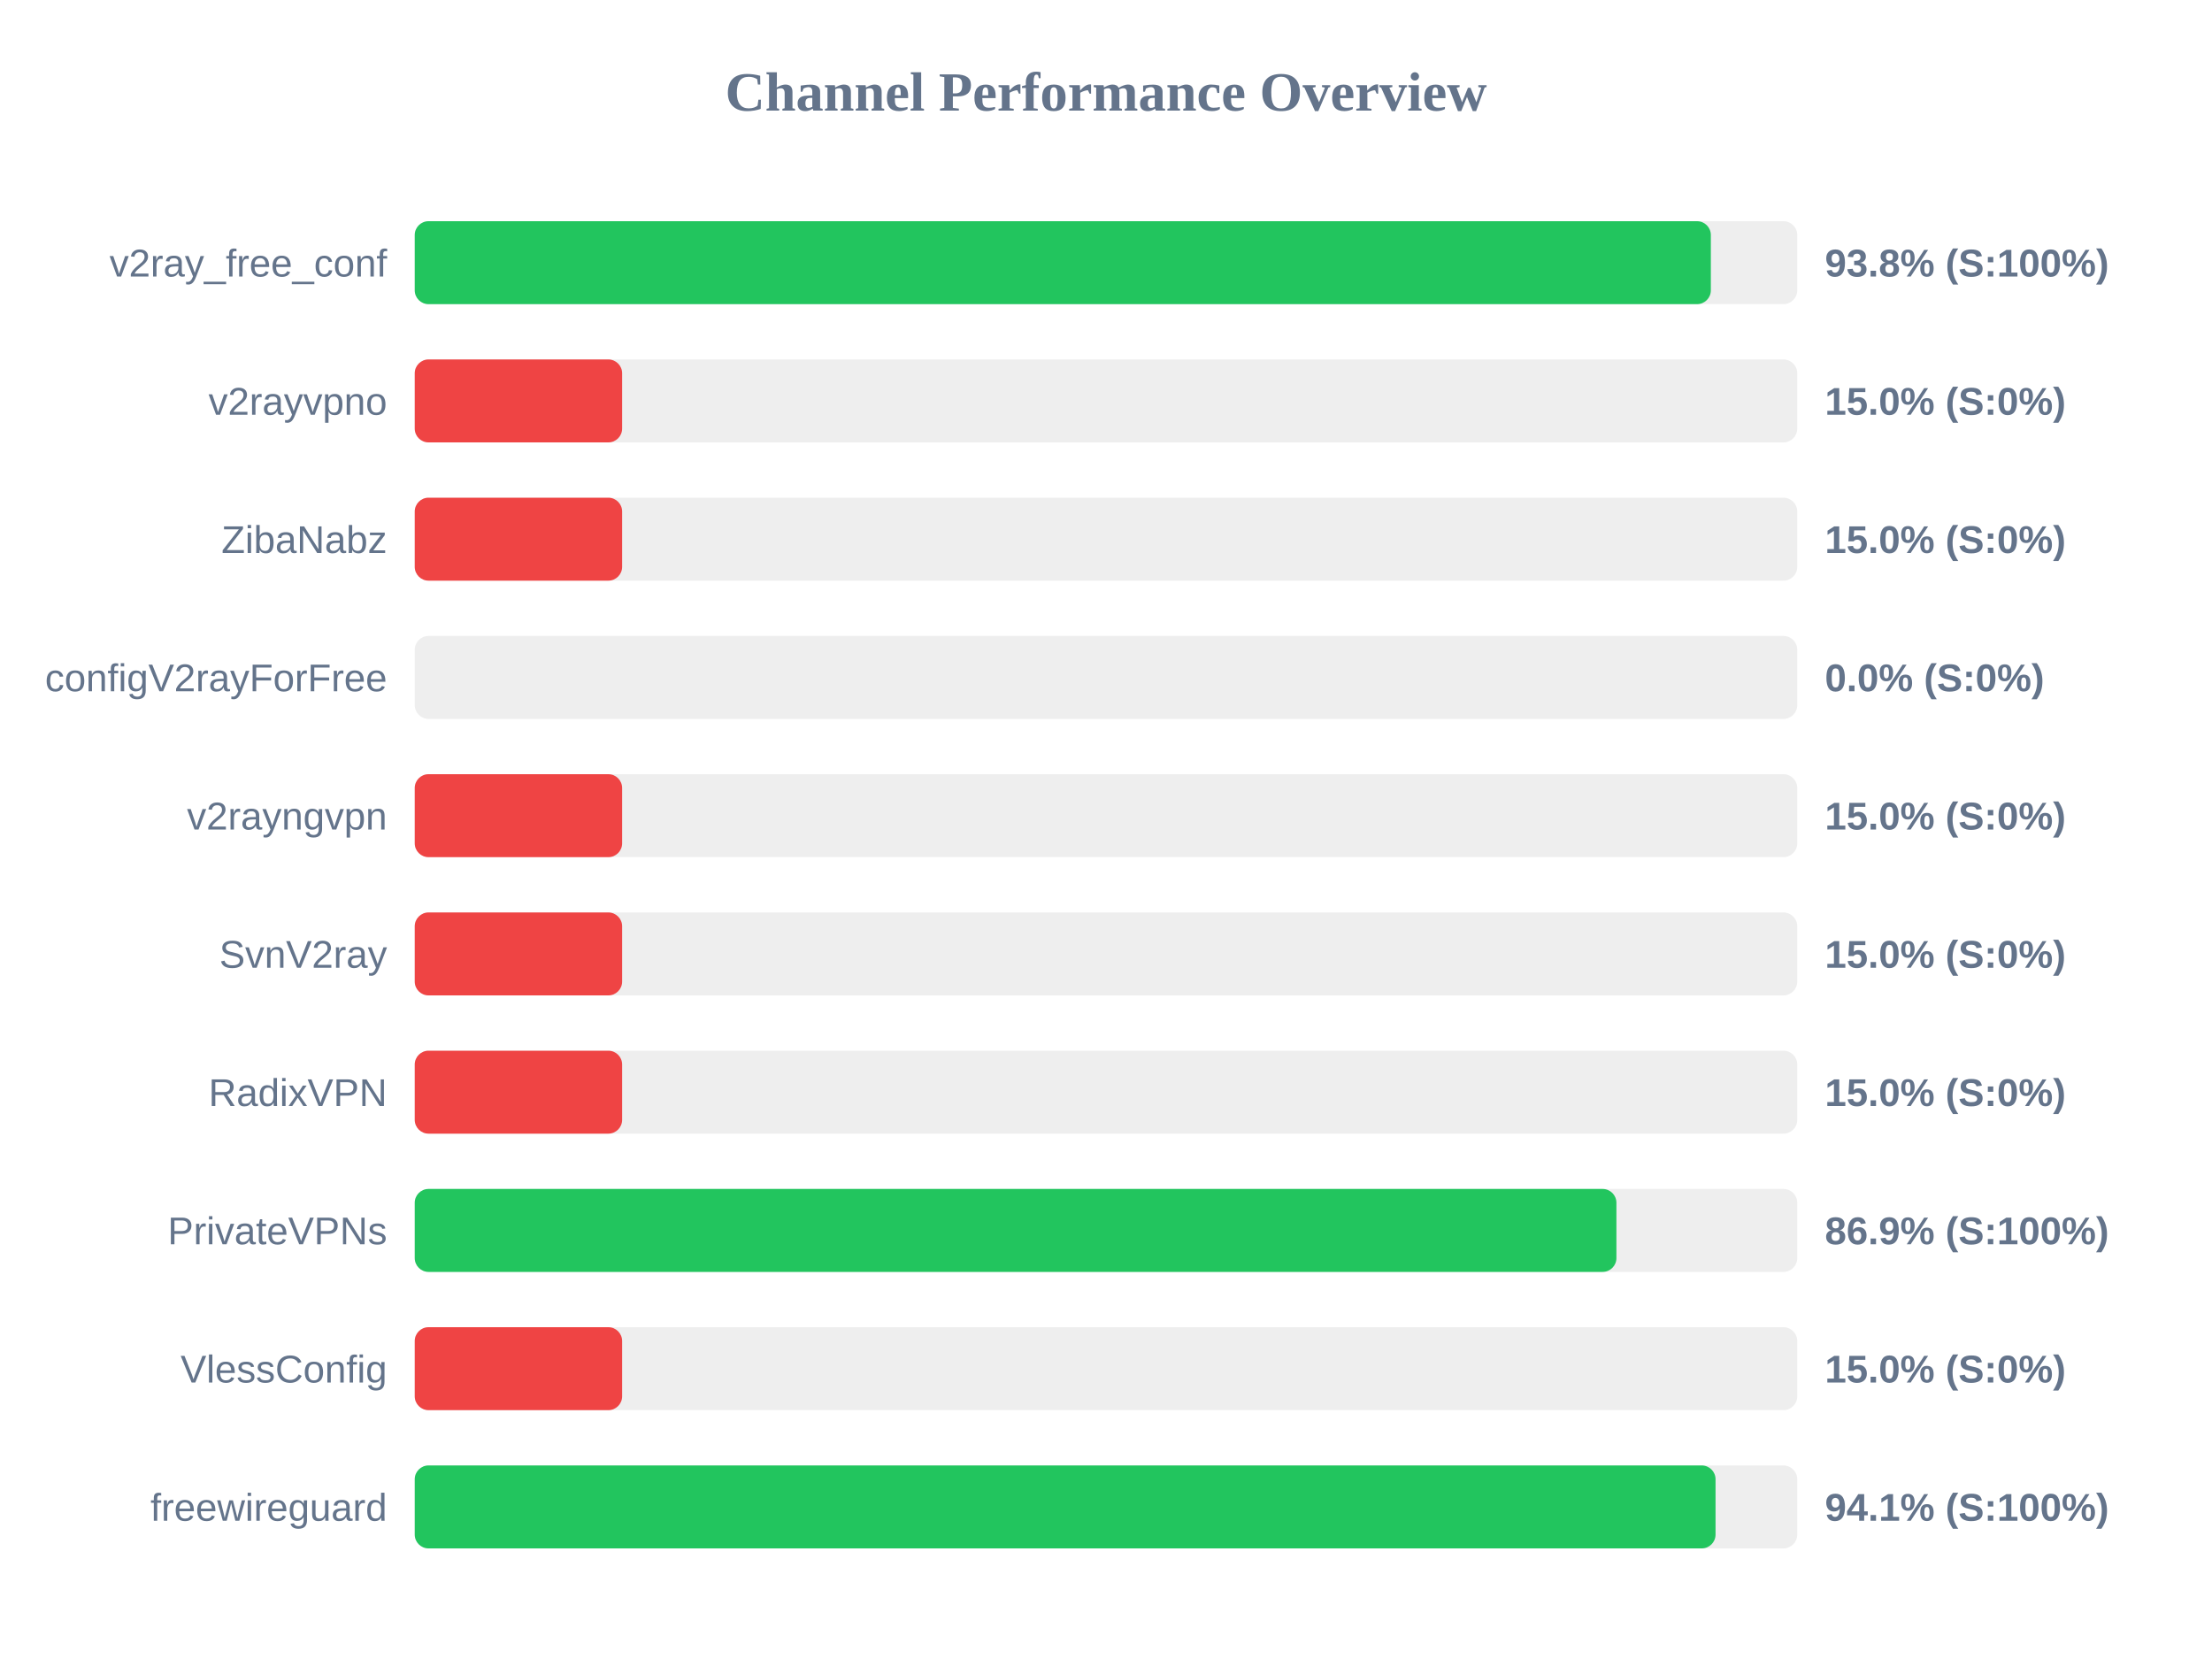
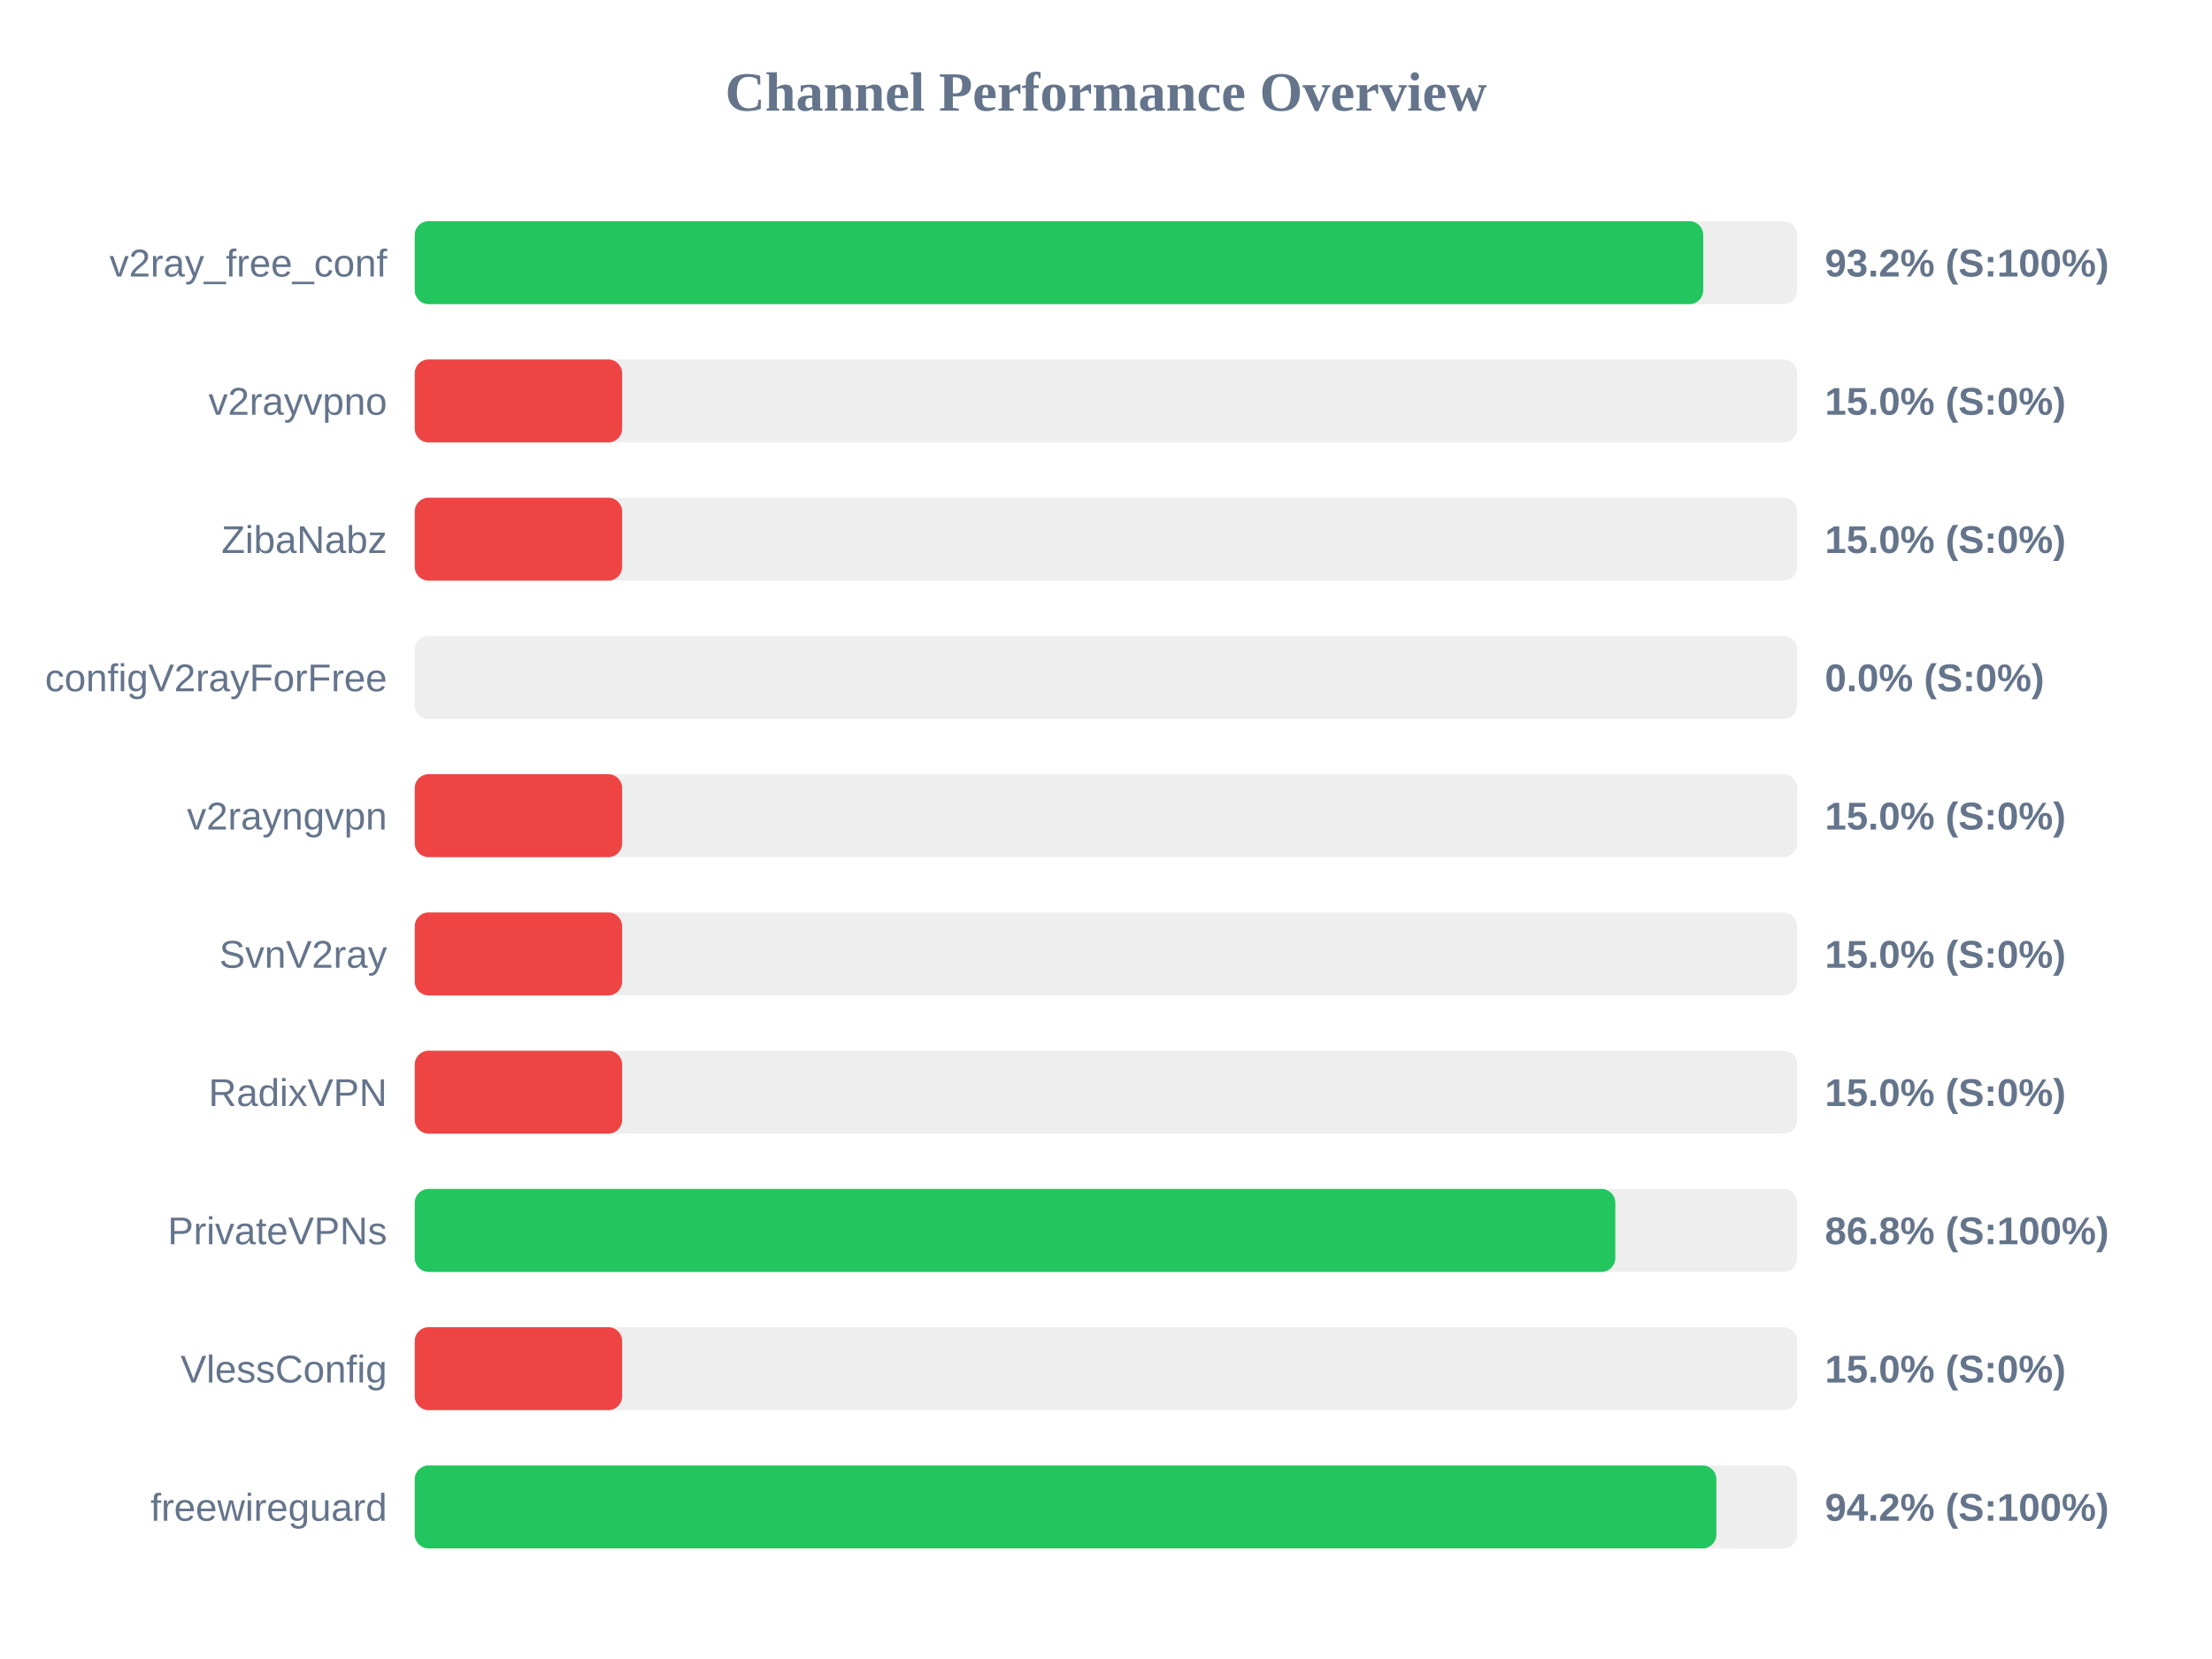
<svg xmlns="http://www.w3.org/2000/svg" width="800" height="600" version="1.1">
  <style>
        .row { font: 14px Arial; fill: #64748b; }
        .score { font: bold 14px Arial; fill: #64748b; }
    </style>
  <text x="400" y="40" text-anchor="middle" font-size="20px" font-weight="bold" fill="#64748b">Channel Performance Overview</text>
  <rect x="150" y="80" width="500" height="30" fill="#eee" rx="5" />
-   <rect x="150" y="80" width="468.75" height="30" fill="#22c55e" rx="5" />
+   <rect x="150" y="80" width="466.0" height="30" fill="#22c55e" rx="5" />
  <text x="140" y="100" text-anchor="end" class="row">v2ray_free_conf</text>
-   <text x="660" y="100" text-anchor="start" class="score">93.8% (S:100%)</text>
+   <text x="660" y="100" text-anchor="start" class="score">93.2% (S:100%)</text>
  <rect x="150" y="130" width="500" height="30" fill="#eee" rx="5" />
  <rect x="150" y="130" width="75.0" height="30" fill="#ef4444" rx="5" />
  <text x="140" y="150" text-anchor="end" class="row">v2rayvpno</text>
  <text x="660" y="150" text-anchor="start" class="score">15.0% (S:0%)</text>
  <rect x="150" y="180" width="500" height="30" fill="#eee" rx="5" />
  <rect x="150" y="180" width="75.0" height="30" fill="#ef4444" rx="5" />
  <text x="140" y="200" text-anchor="end" class="row">ZibaNabz</text>
  <text x="660" y="200" text-anchor="start" class="score">15.0% (S:0%)</text>
  <rect x="150" y="230" width="500" height="30" fill="#eee" rx="5" />
  <rect x="150" y="230" width="0.0" height="30" fill="#ef4444" rx="5" />
  <text x="140" y="250" text-anchor="end" class="row">configV2rayForFree</text>
  <text x="660" y="250" text-anchor="start" class="score">0.0% (S:0%)</text>
  <rect x="150" y="280" width="500" height="30" fill="#eee" rx="5" />
  <rect x="150" y="280" width="75.0" height="30" fill="#ef4444" rx="5" />
  <text x="140" y="300" text-anchor="end" class="row">v2rayngvpn</text>
  <text x="660" y="300" text-anchor="start" class="score">15.0% (S:0%)</text>
  <rect x="150" y="330" width="500" height="30" fill="#eee" rx="5" />
  <rect x="150" y="330" width="75.0" height="30" fill="#ef4444" rx="5" />
  <text x="140" y="350" text-anchor="end" class="row">SvnV2ray</text>
  <text x="660" y="350" text-anchor="start" class="score">15.0% (S:0%)</text>
  <rect x="150" y="380" width="500" height="30" fill="#eee" rx="5" />
  <rect x="150" y="380" width="75.0" height="30" fill="#ef4444" rx="5" />
  <text x="140" y="400" text-anchor="end" class="row">RadixVPN</text>
  <text x="660" y="400" text-anchor="start" class="score">15.0% (S:0%)</text>
  <rect x="150" y="430" width="500" height="30" fill="#eee" rx="5" />
-   <rect x="150" y="430" width="434.6" height="30" fill="#22c55e" rx="5" />
+   <rect x="150" y="430" width="434.2" height="30" fill="#22c55e" rx="5" />
  <text x="140" y="450" text-anchor="end" class="row">PrivateVPNs</text>
-   <text x="660" y="450" text-anchor="start" class="score">86.9% (S:100%)</text>
+   <text x="660" y="450" text-anchor="start" class="score">86.8% (S:100%)</text>
  <rect x="150" y="480" width="500" height="30" fill="#eee" rx="5" />
  <rect x="150" y="480" width="75.0" height="30" fill="#ef4444" rx="5" />
  <text x="140" y="500" text-anchor="end" class="row">VlessConfig</text>
  <text x="660" y="500" text-anchor="start" class="score">15.0% (S:0%)</text>
  <rect x="150" y="530" width="500" height="30" fill="#eee" rx="5" />
-   <rect x="150" y="530" width="470.45" height="30" fill="#22c55e" rx="5" />
+   <rect x="150" y="530" width="470.75" height="30" fill="#22c55e" rx="5" />
  <text x="140" y="550" text-anchor="end" class="row">freewireguard</text>
-   <text x="660" y="550" text-anchor="start" class="score">94.1% (S:100%)</text>
+   <text x="660" y="550" text-anchor="start" class="score">94.2% (S:100%)</text>
</svg>
